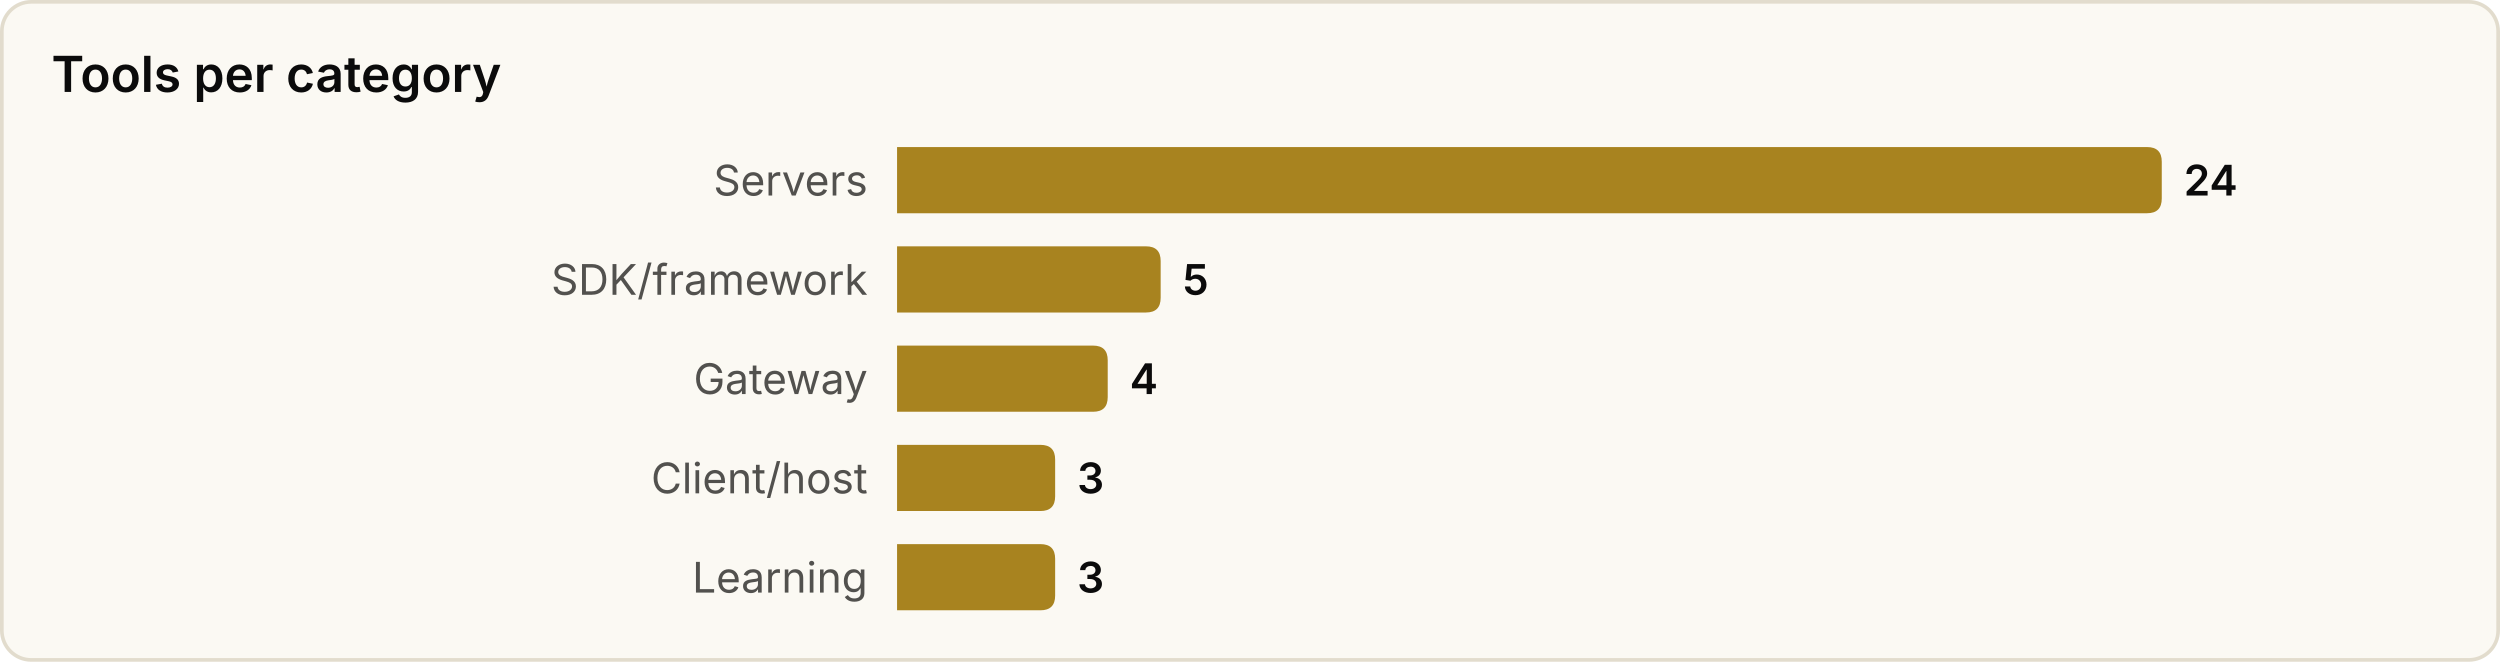
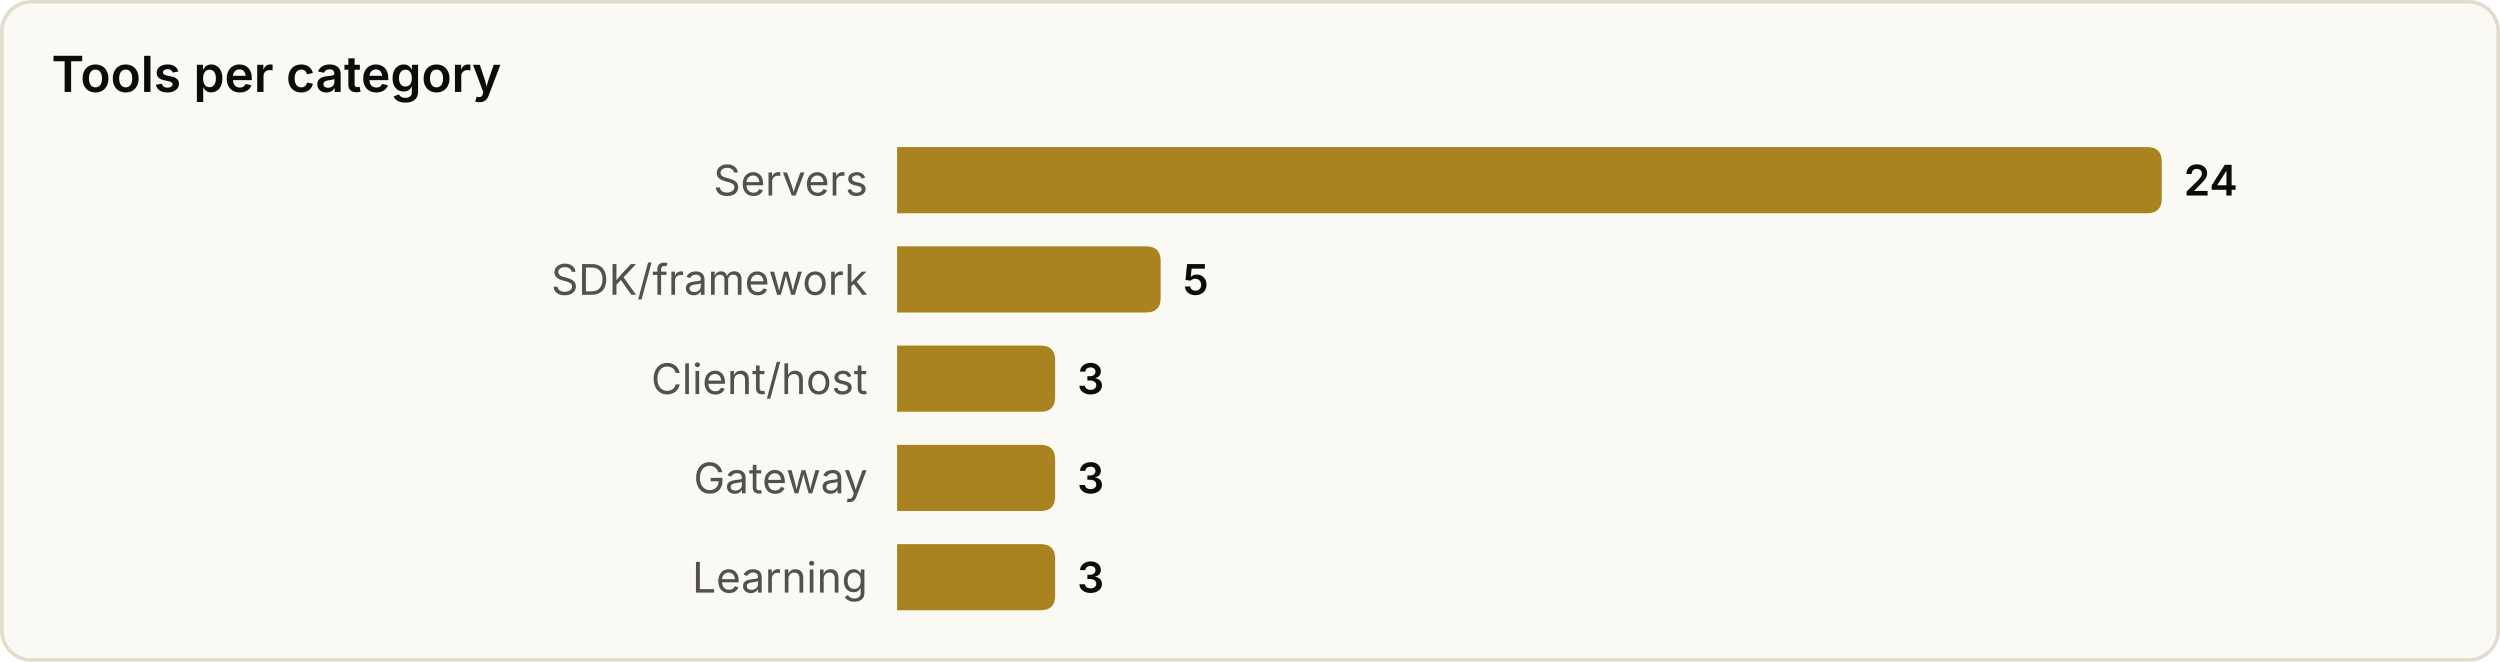
<svg xmlns="http://www.w3.org/2000/svg" width="680" height="180" viewBox="0 0 680 180" role="img" aria-label="Tools per category">
  <style>
text{font-family:system-ui,-apple-system,'Segoe UI',sans-serif}
.srf{fill:#fbf9f3;stroke:#e2dccd}.ttl{fill:#0b0b0b;font-size:13.5px;font-weight:600}
.lbl{fill:#52514e;font-size:11.5px}.val{fill:#0b0b0b;font-size:11.5px;font-weight:600}
.bar{fill:#a8831f}
@media(prefers-color-scheme:dark){
.srf{fill:#131826;stroke:#2a3145}.ttl{fill:#f2eee4}
.lbl{fill:#a9a69c}.val{fill:#f2eee4}.bar{fill:#d9b04a}
}
</style>
  <rect x="0.5" y="0.5" width="679" height="179" rx="8" class="srf" />
  <text x="14" y="25" class="ttl">Tools per category</text>
  <text x="236" y="49.0" class="lbl" text-anchor="end" dominant-baseline="central">Servers</text>
  <path d="M244,40 h340.0 q4,0 4,4 v10 q0,4 -4,4 h-340.0 z" class="bar" />
  <text x="594.0" y="49.0" class="val" dominant-baseline="central">24</text>
  <text x="236" y="76.0" class="lbl" text-anchor="end" dominant-baseline="central">SDK/framework</text>
  <path d="M244,67 h67.7 q4,0 4,4 v10 q0,4 -4,4 h-67.7 z" class="bar" />
  <text x="321.7" y="76.0" class="val" dominant-baseline="central">5</text>
-   <text x="236" y="103.0" class="lbl" text-anchor="end" dominant-baseline="central">Gateway</text>
-   <path d="M244,94 h53.3 q4,0 4,4 v10 q0,4 -4,4 h-53.3 z" class="bar" />
-   <text x="307.3" y="103.0" class="val" dominant-baseline="central">4</text>
-   <text x="236" y="130.0" class="lbl" text-anchor="end" dominant-baseline="central">Client/host</text>
+   <text x="236" y="103.0" class="lbl" text-anchor="end" dominant-baseline="central">Client/host</text>
+   <path d="M244,94 h39.0 q4,0 4,4 v10 q0,4 -4,4 h-39.0 z" class="bar" />
+   <text x="293.0" y="103.0" class="val" dominant-baseline="central">3</text>
+   <text x="236" y="130.0" class="lbl" text-anchor="end" dominant-baseline="central">Gateway</text>
  <path d="M244,121 h39.0 q4,0 4,4 v10 q0,4 -4,4 h-39.0 z" class="bar" />
  <text x="293.0" y="130.0" class="val" dominant-baseline="central">3</text>
  <text x="236" y="157.0" class="lbl" text-anchor="end" dominant-baseline="central">Learning</text>
  <path d="M244,148 h39.0 q4,0 4,4 v10 q0,4 -4,4 h-39.0 z" class="bar" />
  <text x="293.0" y="157.0" class="val" dominant-baseline="central">3</text>
</svg>
